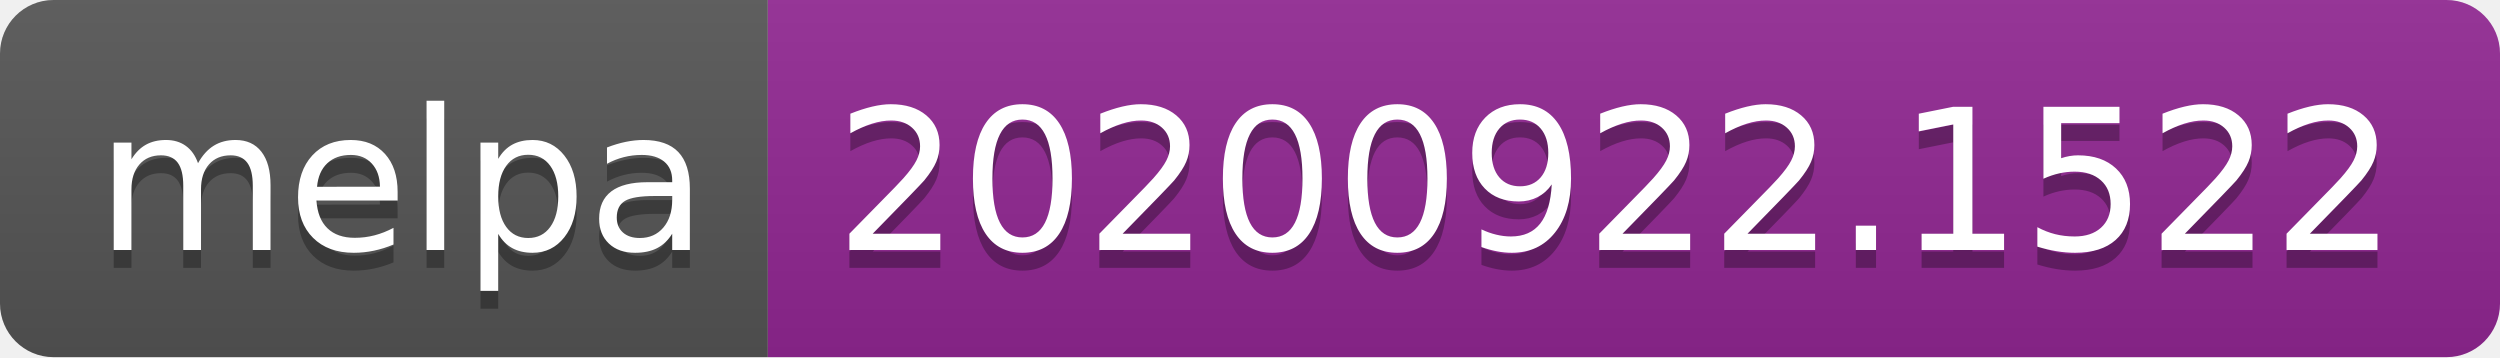
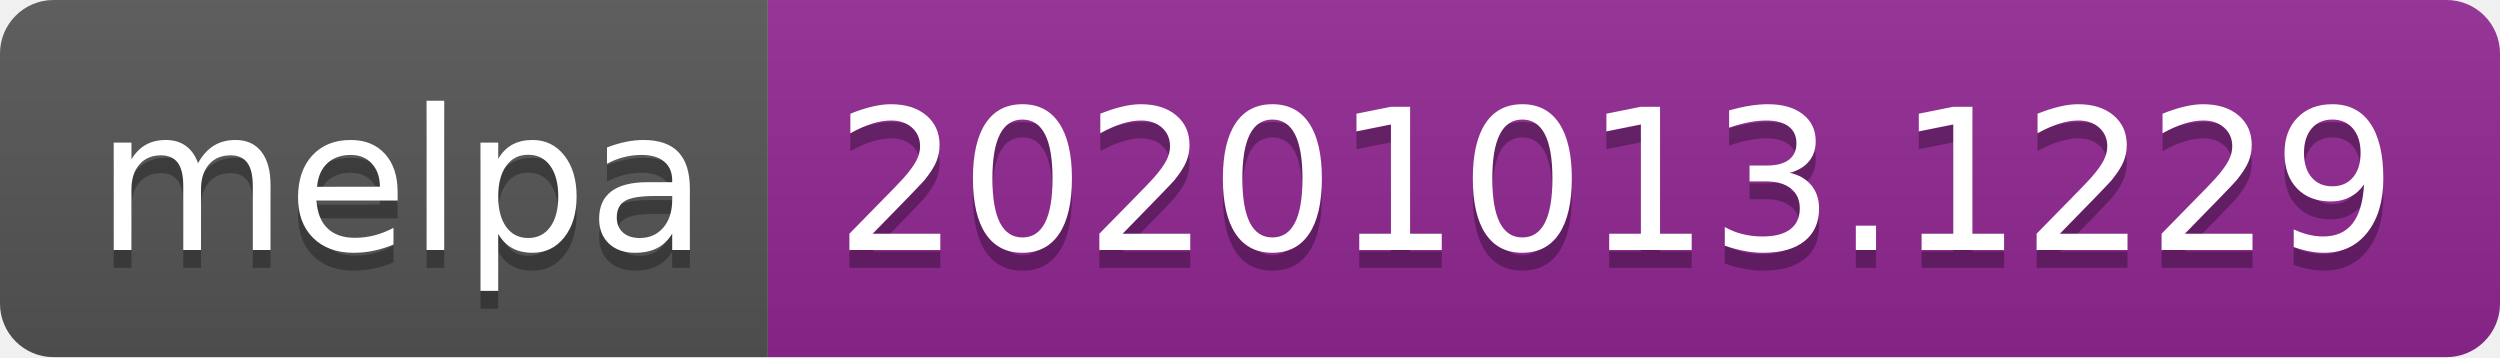
- <svg xmlns="http://www.w3.org/2000/svg" width="140" height="20" role="img" aria-label="melpa: 20200922.1522">
+ <svg xmlns="http://www.w3.org/2000/svg" width="140" height="20" role="img" aria-label="melpa: 20201013.1229">
  <linearGradient id="s" x2="0" y2="100%">
    <stop offset="0" stop-color="#bbb" stop-opacity=".1" />
    <stop offset="1" stop-opacity=".1" />
  </linearGradient>
  <clipPath id="r">
    <rect width="140" height="20" rx="3" fill="#fff" />
  </clipPath>
  <g clip-path="url(#r)">
    <rect width="43" height="20" fill="#555" />
    <rect x="43" width="97" height="20" fill="#922793" />
    <rect width="140" height="20" fill="url(#s)" />
  </g>
  <g fill="#fff" text-anchor="middle" font-family="Verdana,Geneva,DejaVu Sans,sans-serif" text-rendering="geometricPrecision" font-size="110">
    <text aria-hidden="true" x="225" y="150" fill="#010101" fill-opacity=".3" transform="scale(.1)" textLength="330">melpa</text>
    <text x="225" y="140" transform="scale(.1)" fill="#fff" textLength="330">melpa</text>
-     <text aria-hidden="true" x="905" y="150" fill="#010101" fill-opacity=".3" transform="scale(.1)" textLength="870">20200922.1522</text>
-     <text x="905" y="140" transform="scale(.1)" fill="#fff" textLength="870">20200922.1522</text>
+     <text aria-hidden="true" x="905" y="150" fill="#010101" fill-opacity=".3" transform="scale(.1)" textLength="870">20201013.1229</text>
+     <text x="905" y="140" transform="scale(.1)" fill="#fff" textLength="870">20201013.1229</text>
  </g>
</svg>
